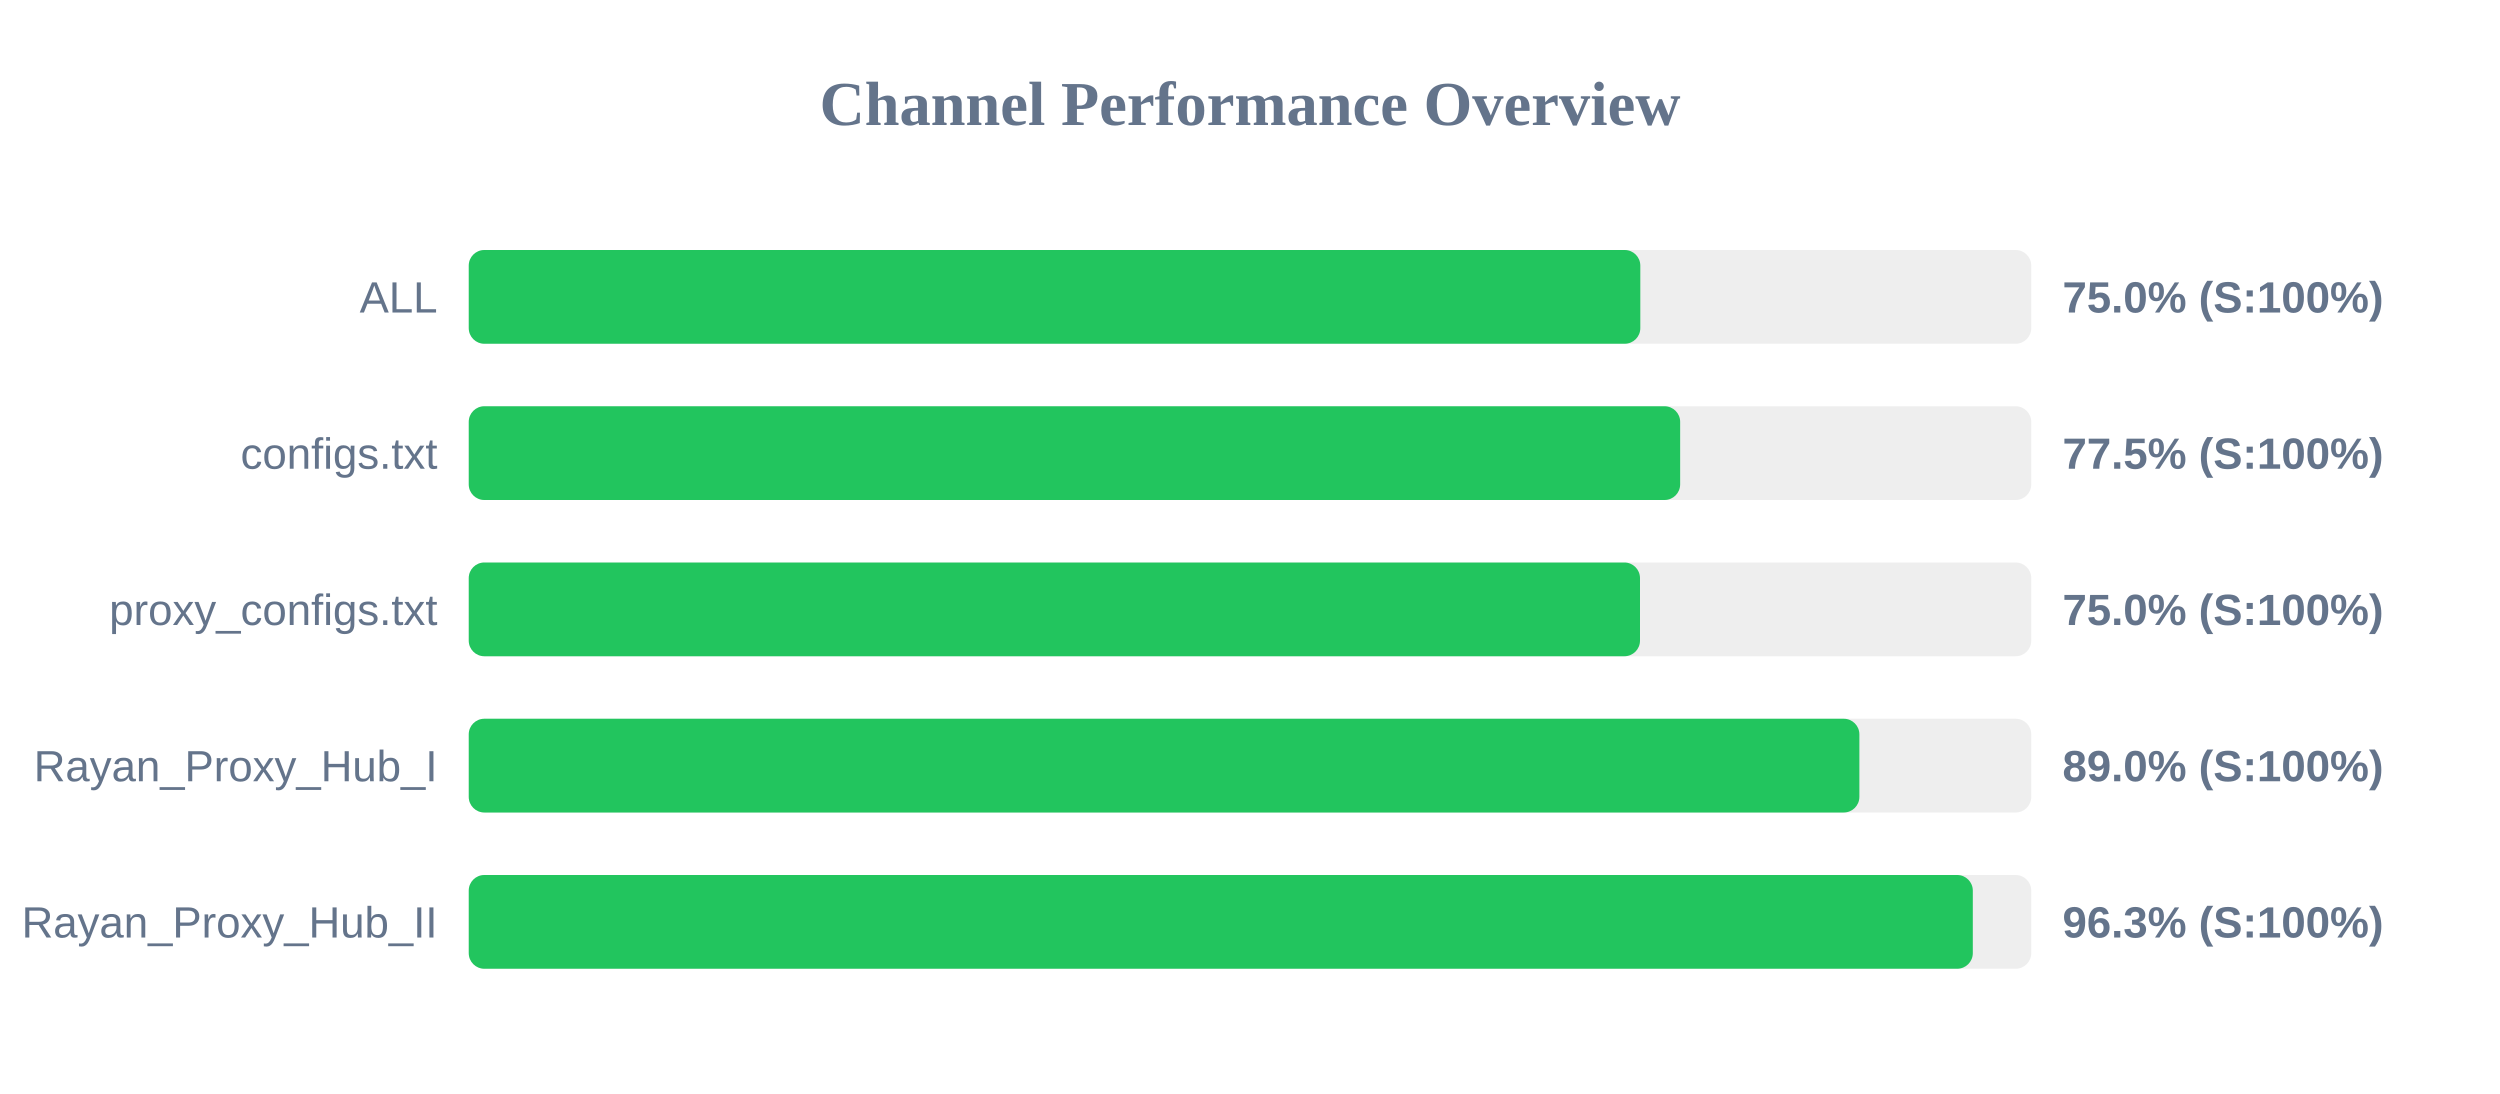
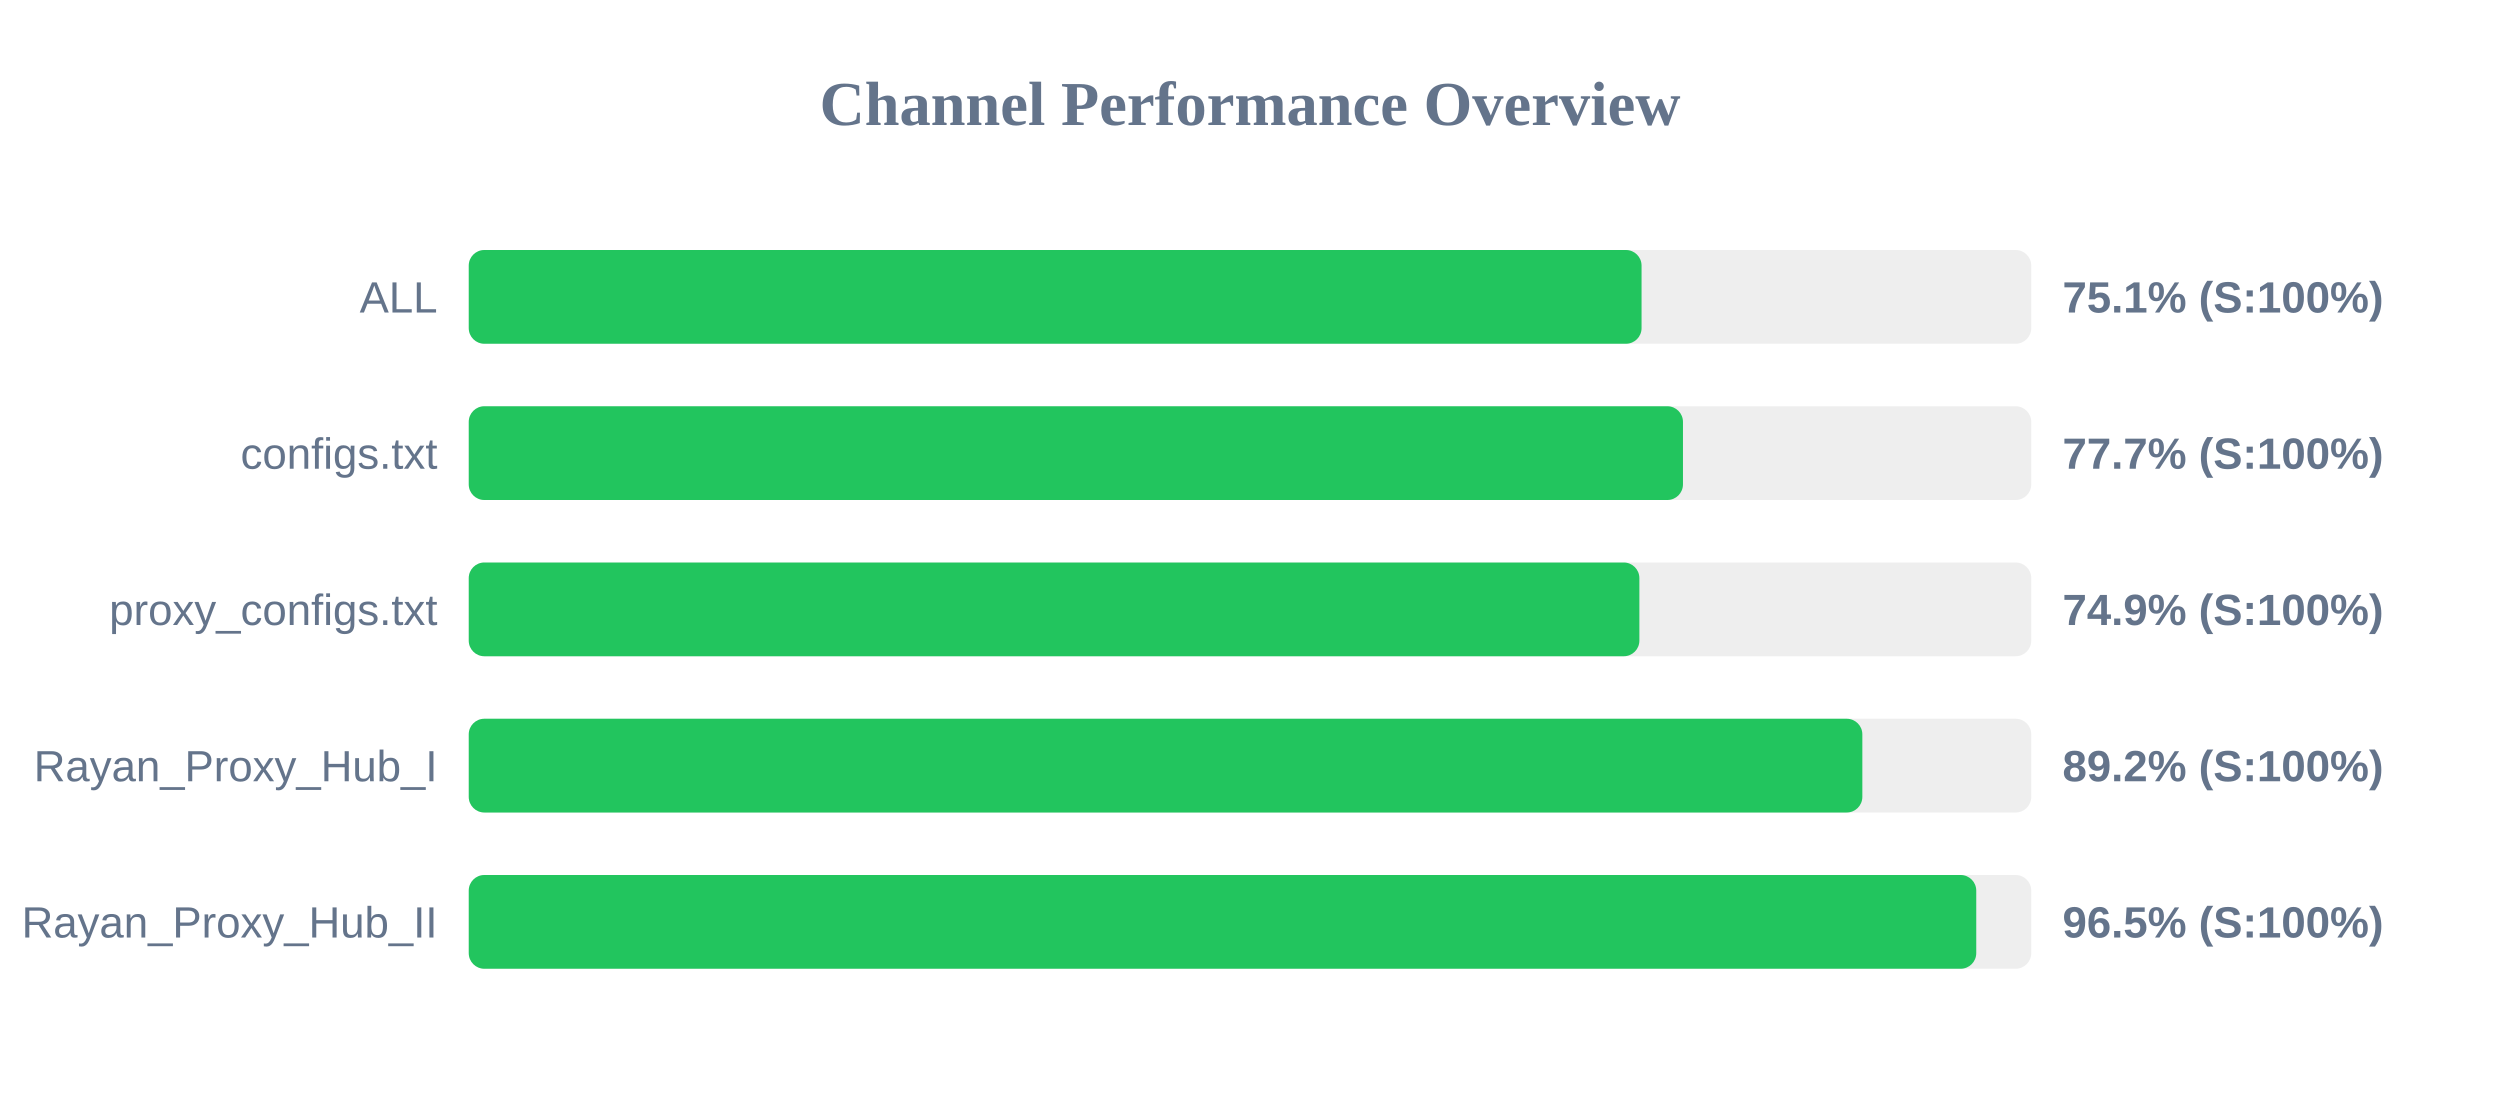
<svg xmlns="http://www.w3.org/2000/svg" width="800" height="350" version="1.1">
  <style>
        .row { font: 14px Arial; fill: #64748b; }
        .score { font: bold 14px Arial; fill: #64748b; }
    </style>
  <text x="400" y="40" text-anchor="middle" font-size="20px" font-weight="bold" fill="#64748b">Channel Performance Overview</text>
  <rect x="150" y="80" width="500" height="30" fill="#eee" rx="5" />
-   <rect x="150" y="80" width="374.9" height="30" fill="#22c55e" rx="5" />
+   <rect x="150" y="80" width="375.3" height="30" fill="#22c55e" rx="5" />
  <text x="140" y="100" text-anchor="end" class="row">ALL</text>
-   <text x="660" y="100" text-anchor="start" class="score">75.0% (S:100%)</text>
+   <text x="660" y="100" text-anchor="start" class="score">75.1% (S:100%)</text>
  <rect x="150" y="130" width="500" height="30" fill="#eee" rx="5" />
-   <rect x="150" y="130" width="387.65" height="30" fill="#22c55e" rx="5" />
+   <rect x="150" y="130" width="388.55" height="30" fill="#22c55e" rx="5" />
  <text x="140" y="150" text-anchor="end" class="row">configs.txt</text>
-   <text x="660" y="150" text-anchor="start" class="score">77.5% (S:100%)</text>
+   <text x="660" y="150" text-anchor="start" class="score">77.7% (S:100%)</text>
  <rect x="150" y="180" width="500" height="30" fill="#eee" rx="5" />
-   <rect x="150" y="180" width="374.8" height="30" fill="#22c55e" rx="5" />
+   <rect x="150" y="180" width="374.6" height="30" fill="#22c55e" rx="5" />
  <text x="140" y="200" text-anchor="end" class="row">proxy_configs.txt</text>
-   <text x="660" y="200" text-anchor="start" class="score">75.0% (S:100%)</text>
+   <text x="660" y="200" text-anchor="start" class="score">74.9% (S:100%)</text>
  <rect x="150" y="230" width="500" height="30" fill="#eee" rx="5" />
-   <rect x="150" y="230" width="445.0" height="30" fill="#22c55e" rx="5" />
+   <rect x="150" y="230" width="445.95" height="30" fill="#22c55e" rx="5" />
  <text x="140" y="250" text-anchor="end" class="row">Rayan_Proxy_Hub_I</text>
-   <text x="660" y="250" text-anchor="start" class="score">89.0% (S:100%)</text>
+   <text x="660" y="250" text-anchor="start" class="score">89.2% (S:100%)</text>
  <rect x="150" y="280" width="500" height="30" fill="#eee" rx="5" />
-   <rect x="150" y="280" width="481.3" height="30" fill="#22c55e" rx="5" />
+   <rect x="150" y="280" width="482.4" height="30" fill="#22c55e" rx="5" />
  <text x="140" y="300" text-anchor="end" class="row">Rayan_Proxy_Hub_II</text>
-   <text x="660" y="300" text-anchor="start" class="score">96.3% (S:100%)</text>
+   <text x="660" y="300" text-anchor="start" class="score">96.5% (S:100%)</text>
</svg>
